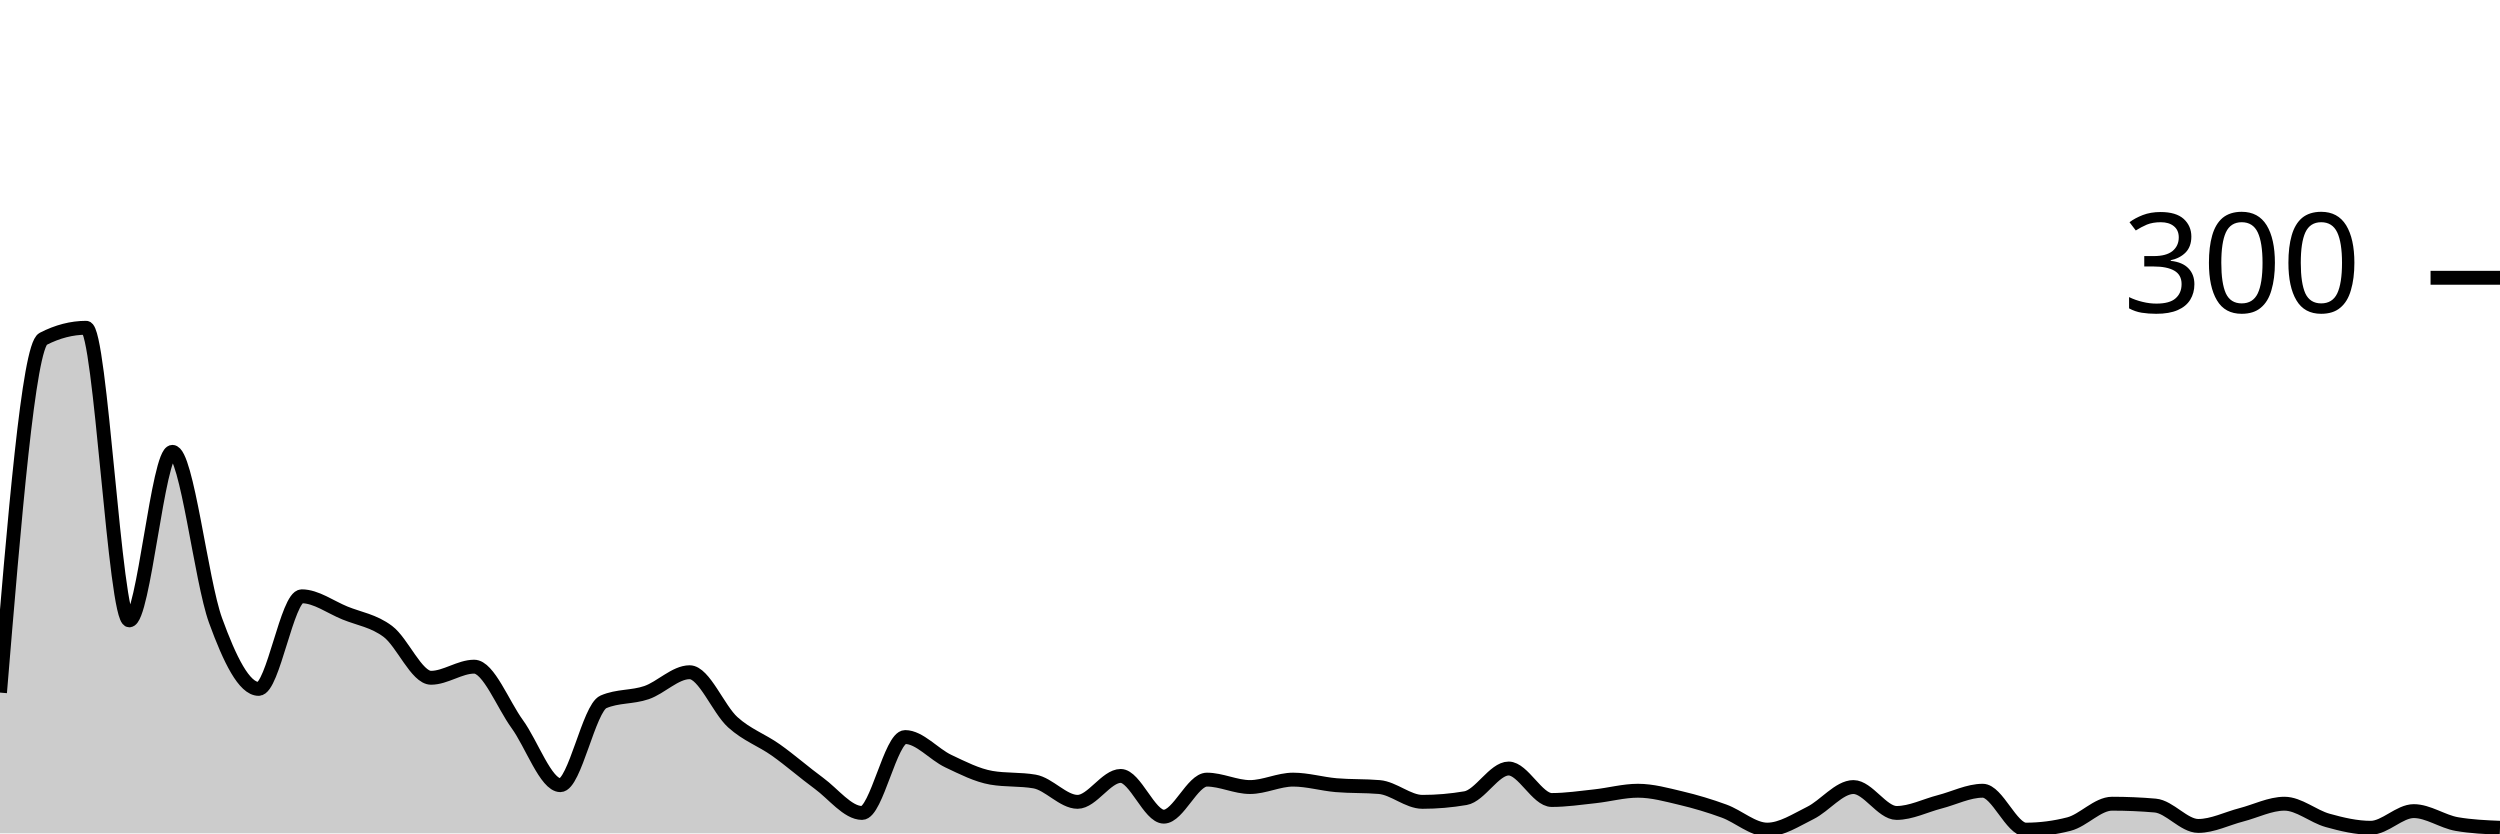
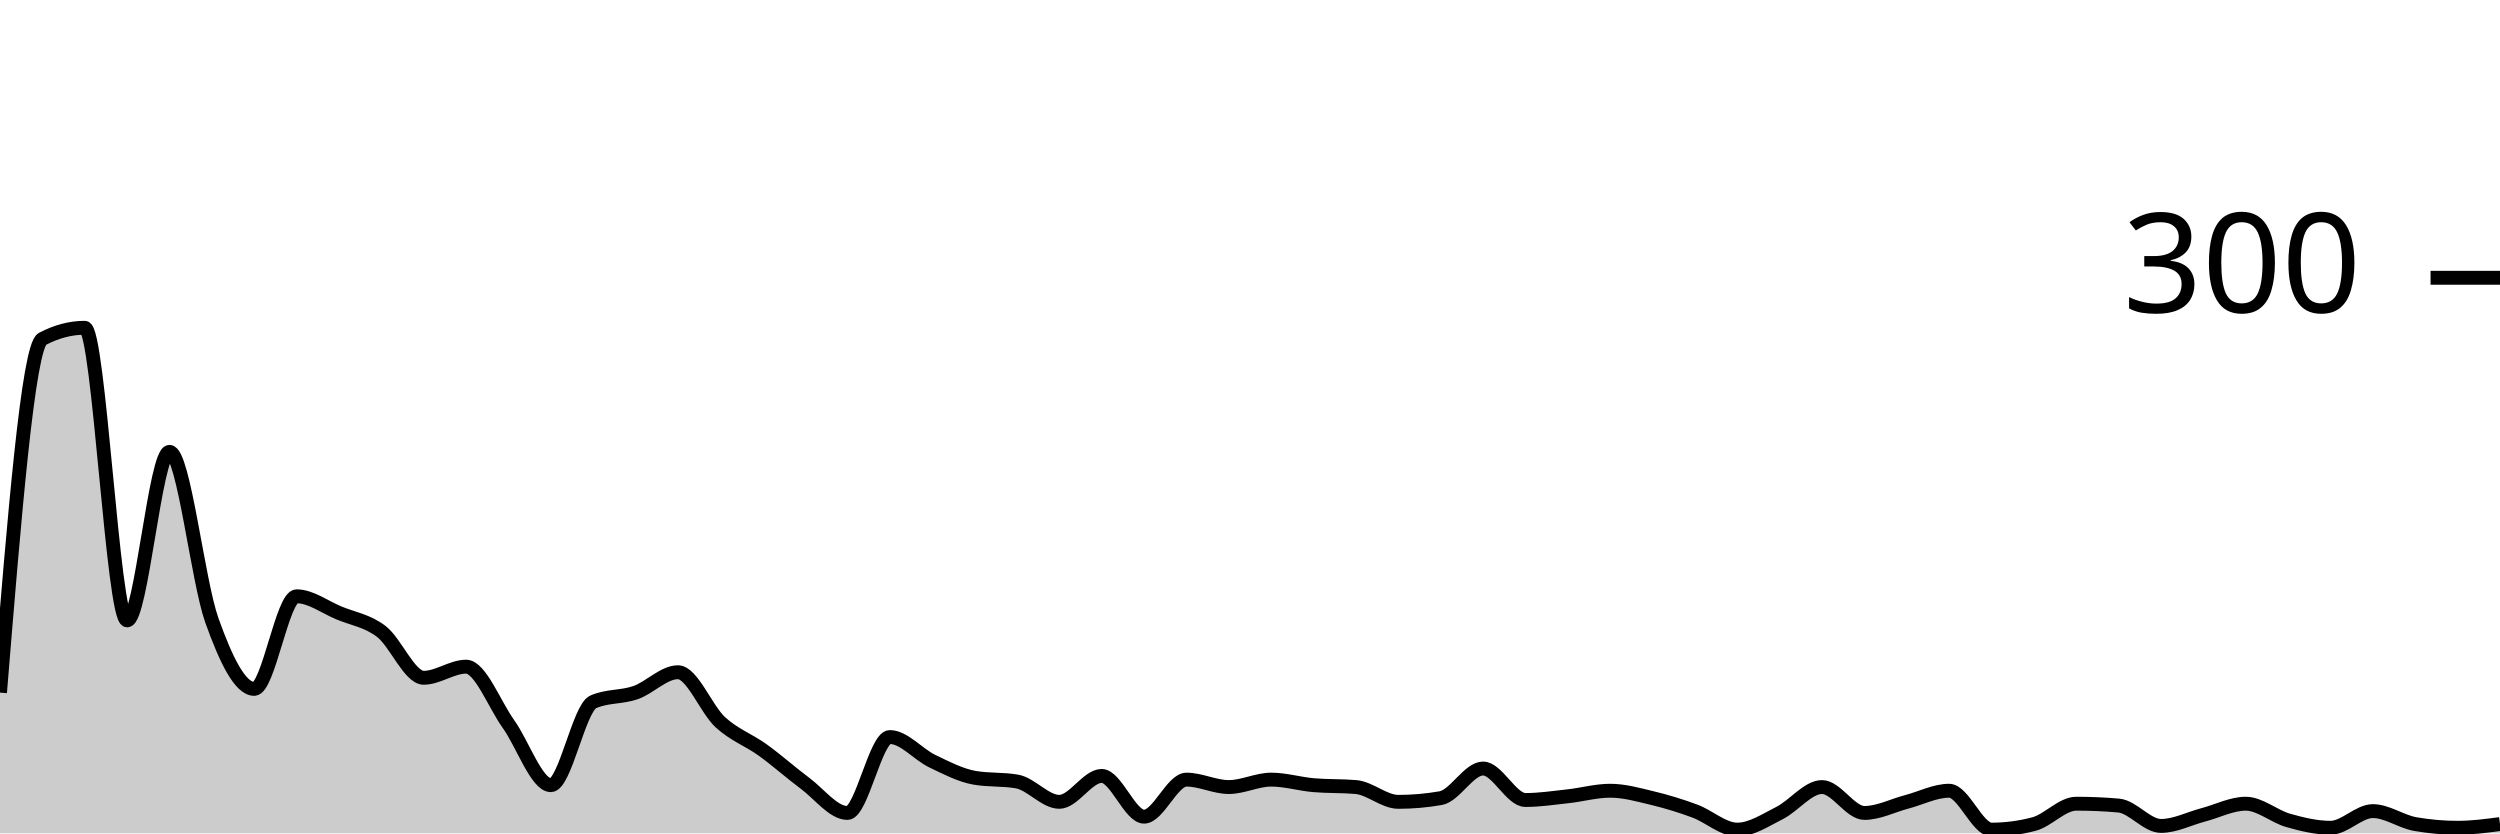
<svg xmlns="http://www.w3.org/2000/svg" viewBox="0 0 180 60">
  <g transform="translate(0,20)">
-     <path class="area" fill="rgba(0, 0, 0, 0.2)" d="M0,29.867C1.034,17.4,2.069,4.933,3.103,4.4C4.138,3.867,5.172,3.6,6.207,3.6C7.241,3.6,8.276,24.667,9.31,24.667C10.345,24.667,11.379,12.533,12.414,12.533C13.448,12.533,14.483,21.822,15.517,24.667C16.552,27.511,17.586,29.6,18.621,29.6C19.655,29.6,20.69,22.933,21.724,22.933C22.759,22.933,23.793,23.711,24.828,24.133C25.862,24.556,26.897,24.689,27.931,25.467C28.966,26.244,30,28.8,31.034,28.8C32.069,28.8,33.103,28,34.138,28C35.172,28,36.207,30.711,37.241,32.133C38.276,33.556,39.31,36.533,40.345,36.533C41.379,36.533,42.414,30.978,43.448,30.533C44.483,30.089,45.517,30.222,46.552,29.867C47.586,29.511,48.621,28.4,49.655,28.4C50.69,28.4,51.724,31.067,52.759,32C53.793,32.933,54.828,33.267,55.862,34C56.897,34.733,57.931,35.644,58.966,36.4C60,37.156,61.034,38.533,62.069,38.533C63.103,38.533,64.138,33.067,65.172,33.067C66.207,33.067,67.241,34.311,68.276,34.8C69.31,35.289,70.345,35.822,71.379,36C72.414,36.178,73.448,36.089,74.483,36.267C75.517,36.444,76.552,37.733,77.586,37.733C78.621,37.733,79.655,35.867,80.69,35.867C81.724,35.867,82.759,38.8,83.793,38.8C84.828,38.8,85.862,36.133,86.897,36.133C87.931,36.133,88.966,36.667,90,36.667C91.034,36.667,92.069,36.133,93.103,36.133C94.138,36.133,95.172,36.444,96.207,36.533C97.241,36.622,98.276,36.578,99.31,36.667C100.345,36.756,101.379,37.733,102.414,37.733C103.448,37.733,104.483,37.644,105.517,37.467C106.552,37.289,107.586,35.333,108.621,35.333C109.655,35.333,110.69,37.6,111.724,37.6C112.759,37.6,113.793,37.444,114.828,37.333C115.862,37.222,116.897,36.933,117.931,36.933C118.966,36.933,120,37.222,121.034,37.467C122.069,37.711,123.103,38.022,124.138,38.4C125.172,38.778,126.207,39.733,127.241,39.733C128.276,39.733,129.31,39.044,130.345,38.533C131.379,38.022,132.414,36.667,133.448,36.667C134.483,36.667,135.517,38.533,136.552,38.533C137.586,38.533,138.621,38,139.655,37.733C140.69,37.467,141.724,36.933,142.759,36.933C143.793,36.933,144.828,39.733,145.862,39.733C146.897,39.733,147.931,39.6,148.966,39.333C150,39.067,151.034,37.867,152.069,37.867C153.103,37.867,154.138,37.911,155.172,38C156.207,38.089,157.241,39.467,158.276,39.467C159.31,39.467,160.345,38.933,161.379,38.667C162.414,38.4,163.448,37.867,164.483,37.867C165.517,37.867,166.552,38.778,167.586,39.067C168.621,39.356,169.655,39.6,170.69,39.6C171.724,39.6,172.759,38.4,173.793,38.4C174.828,38.4,175.862,39.156,176.897,39.333C177.931,39.511,178.966,39.556,180,39.6L180,40C178.966,40,177.931,40,176.897,40C175.862,40,174.828,40,173.793,40C172.759,40,171.724,40,170.69,40C169.655,40,168.621,40,167.586,40C166.552,40,165.517,40,164.483,40C163.448,40,162.414,40,161.379,40C160.345,40,159.31,40,158.276,40C157.241,40,156.207,40,155.172,40C154.138,40,153.103,40,152.069,40C151.034,40,150,40,148.966,40C147.931,40,146.897,40,145.862,40C144.828,40,143.793,40,142.759,40C141.724,40,140.69,40,139.655,40C138.621,40,137.586,40,136.552,40C135.517,40,134.483,40,133.448,40C132.414,40,131.379,40,130.345,40C129.31,40,128.276,40,127.241,40C126.207,40,125.172,40,124.138,40C123.103,40,122.069,40,121.034,40C120,40,118.966,40,117.931,40C116.897,40,115.862,40,114.828,40C113.793,40,112.759,40,111.724,40C110.69,40,109.655,40,108.621,40C107.586,40,106.552,40,105.517,40C104.483,40,103.448,40,102.414,40C101.379,40,100.345,40,99.31,40C98.276,40,97.241,40,96.207,40C95.172,40,94.138,40,93.103,40C92.069,40,91.034,40,90,40C88.966,40,87.931,40,86.897,40C85.862,40,84.828,40,83.793,40C82.759,40,81.724,40,80.69,40C79.655,40,78.621,40,77.586,40C76.552,40,75.517,40,74.483,40C73.448,40,72.414,40,71.379,40C70.345,40,69.31,40,68.276,40C67.241,40,66.207,40,65.172,40C64.138,40,63.103,40,62.069,40C61.034,40,60,40,58.966,40C57.931,40,56.897,40,55.862,40C54.828,40,53.793,40,52.759,40C51.724,40,50.69,40,49.655,40C48.621,40,47.586,40,46.552,40C45.517,40,44.483,40,43.448,40C42.414,40,41.379,40,40.345,40C39.31,40,38.276,40,37.241,40C36.207,40,35.172,40,34.138,40C33.103,40,32.069,40,31.034,40C30,40,28.966,40,27.931,40C26.897,40,25.862,40,24.828,40C23.793,40,22.759,40,21.724,40C20.69,40,19.655,40,18.621,40C17.586,40,16.552,40,15.517,40C14.483,40,13.448,40,12.414,40C11.379,40,10.345,40,9.31,40C8.276,40,7.241,40,6.207,40C5.172,40,4.138,40,3.103,40C2.069,40,1.034,40,0,40Z" />
-     <path class="line" stroke="black" fill="none" d="M0,29.867C1.034,17.4,2.069,4.933,3.103,4.4C4.138,3.867,5.172,3.6,6.207,3.6C7.241,3.6,8.276,24.667,9.31,24.667C10.345,24.667,11.379,12.533,12.414,12.533C13.448,12.533,14.483,21.822,15.517,24.667C16.552,27.511,17.586,29.6,18.621,29.6C19.655,29.6,20.69,22.933,21.724,22.933C22.759,22.933,23.793,23.711,24.828,24.133C25.862,24.556,26.897,24.689,27.931,25.467C28.966,26.244,30,28.8,31.034,28.8C32.069,28.8,33.103,28,34.138,28C35.172,28,36.207,30.711,37.241,32.133C38.276,33.556,39.31,36.533,40.345,36.533C41.379,36.533,42.414,30.978,43.448,30.533C44.483,30.089,45.517,30.222,46.552,29.867C47.586,29.511,48.621,28.4,49.655,28.4C50.69,28.4,51.724,31.067,52.759,32C53.793,32.933,54.828,33.267,55.862,34C56.897,34.733,57.931,35.644,58.966,36.4C60,37.156,61.034,38.533,62.069,38.533C63.103,38.533,64.138,33.067,65.172,33.067C66.207,33.067,67.241,34.311,68.276,34.8C69.31,35.289,70.345,35.822,71.379,36C72.414,36.178,73.448,36.089,74.483,36.267C75.517,36.444,76.552,37.733,77.586,37.733C78.621,37.733,79.655,35.867,80.69,35.867C81.724,35.867,82.759,38.8,83.793,38.8C84.828,38.8,85.862,36.133,86.897,36.133C87.931,36.133,88.966,36.667,90,36.667C91.034,36.667,92.069,36.133,93.103,36.133C94.138,36.133,95.172,36.444,96.207,36.533C97.241,36.622,98.276,36.578,99.31,36.667C100.345,36.756,101.379,37.733,102.414,37.733C103.448,37.733,104.483,37.644,105.517,37.467C106.552,37.289,107.586,35.333,108.621,35.333C109.655,35.333,110.69,37.6,111.724,37.6C112.759,37.6,113.793,37.444,114.828,37.333C115.862,37.222,116.897,36.933,117.931,36.933C118.966,36.933,120,37.222,121.034,37.467C122.069,37.711,123.103,38.022,124.138,38.4C125.172,38.778,126.207,39.733,127.241,39.733C128.276,39.733,129.31,39.044,130.345,38.533C131.379,38.022,132.414,36.667,133.448,36.667C134.483,36.667,135.517,38.533,136.552,38.533C137.586,38.533,138.621,38,139.655,37.733C140.69,37.467,141.724,36.933,142.759,36.933C143.793,36.933,144.828,39.733,145.862,39.733C146.897,39.733,147.931,39.6,148.966,39.333C150,39.067,151.034,37.867,152.069,37.867C153.103,37.867,154.138,37.911,155.172,38C156.207,38.089,157.241,39.467,158.276,39.467C159.31,39.467,160.345,38.933,161.379,38.667C162.414,38.4,163.448,37.867,164.483,37.867C165.517,37.867,166.552,38.778,167.586,39.067C168.621,39.356,169.655,39.6,170.69,39.6C171.724,39.6,172.759,38.4,173.793,38.4C174.828,38.4,175.862,39.156,176.897,39.333C177.931,39.511,178.966,39.556,180,39.6" />
+     <path class="area" fill="rgba(0, 0, 0, 0.2)" d="M0,29.867C1.017,17.4,2.034,4.933,3.051,4.4C4.068,3.867,5.085,3.6,6.102,3.6C7.119,3.6,8.136,24.667,9.153,24.667C10.169,24.667,11.186,12.533,12.203,12.533C13.22,12.533,14.237,21.822,15.254,24.667C16.271,27.511,17.288,29.6,18.305,29.6C19.322,29.6,20.339,22.933,21.356,22.933C22.373,22.933,23.39,23.711,24.407,24.133C25.424,24.556,26.441,24.689,27.458,25.467C28.475,26.244,29.492,28.8,30.508,28.8C31.525,28.8,32.542,28,33.559,28C34.576,28,35.593,30.711,36.61,32.133C37.627,33.556,38.644,36.533,39.661,36.533C40.678,36.533,41.695,30.978,42.712,30.533C43.729,30.089,44.746,30.222,45.763,29.867C46.78,29.511,47.797,28.4,48.814,28.4C49.831,28.4,50.847,31.067,51.864,32C52.881,32.933,53.898,33.267,54.915,34C55.932,34.733,56.949,35.644,57.966,36.4C58.983,37.156,60,38.533,61.017,38.533C62.034,38.533,63.051,33.067,64.068,33.067C65.085,33.067,66.102,34.311,67.119,34.8C68.136,35.289,69.153,35.822,70.169,36C71.186,36.178,72.203,36.089,73.22,36.267C74.237,36.444,75.254,37.733,76.271,37.733C77.288,37.733,78.305,35.867,79.322,35.867C80.339,35.867,81.356,38.8,82.373,38.8C83.39,38.8,84.407,36.133,85.424,36.133C86.441,36.133,87.458,36.667,88.475,36.667C89.492,36.667,90.508,36.133,91.525,36.133C92.542,36.133,93.559,36.444,94.576,36.533C95.593,36.622,96.61,36.578,97.627,36.667C98.644,36.756,99.661,37.733,100.678,37.733C101.695,37.733,102.712,37.644,103.729,37.467C104.746,37.289,105.763,35.333,106.78,35.333C107.797,35.333,108.814,37.6,109.831,37.6C110.847,37.6,111.864,37.444,112.881,37.333C113.898,37.222,114.915,36.933,115.932,36.933C116.949,36.933,117.966,37.222,118.983,37.467C120,37.711,121.017,38.022,122.034,38.4C123.051,38.778,124.068,39.733,125.085,39.733C126.102,39.733,127.119,39.044,128.136,38.533C129.153,38.022,130.169,36.667,131.186,36.667C132.203,36.667,133.22,38.533,134.237,38.533C135.254,38.533,136.271,38,137.288,37.733C138.305,37.467,139.322,36.933,140.339,36.933C141.356,36.933,142.373,39.733,143.39,39.733C144.407,39.733,145.424,39.6,146.441,39.333C147.458,39.067,148.475,37.867,149.492,37.867C150.508,37.867,151.525,37.911,152.542,38C153.559,38.089,154.576,39.467,155.593,39.467C156.61,39.467,157.627,38.933,158.644,38.667C159.661,38.4,160.678,37.867,161.695,37.867C162.712,37.867,163.729,38.778,164.746,39.067C165.763,39.356,166.78,39.6,167.797,39.6C168.814,39.6,169.831,38.4,170.847,38.4C171.864,38.4,172.881,39.156,173.898,39.333C174.915,39.511,175.932,39.6,176.949,39.6C177.966,39.6,178.983,39.467,180,39.333L180,40C178.983,40,177.966,40,176.949,40C175.932,40,174.915,40,173.898,40C172.881,40,171.864,40,170.847,40C169.831,40,168.814,40,167.797,40C166.78,40,165.763,40,164.746,40C163.729,40,162.712,40,161.695,40C160.678,40,159.661,40,158.644,40C157.627,40,156.61,40,155.593,40C154.576,40,153.559,40,152.542,40C151.525,40,150.508,40,149.492,40C148.475,40,147.458,40,146.441,40C145.424,40,144.407,40,143.39,40C142.373,40,141.356,40,140.339,40C139.322,40,138.305,40,137.288,40C136.271,40,135.254,40,134.237,40C133.22,40,132.203,40,131.186,40C130.169,40,129.153,40,128.136,40C127.119,40,126.102,40,125.085,40C124.068,40,123.051,40,122.034,40C121.017,40,120,40,118.983,40C117.966,40,116.949,40,115.932,40C114.915,40,113.898,40,112.881,40C111.864,40,110.847,40,109.831,40C108.814,40,107.797,40,106.78,40C105.763,40,104.746,40,103.729,40C102.712,40,101.695,40,100.678,40C99.661,40,98.644,40,97.627,40C96.61,40,95.593,40,94.576,40C93.559,40,92.542,40,91.525,40C90.508,40,89.492,40,88.475,40C87.458,40,86.441,40,85.424,40C84.407,40,83.39,40,82.373,40C81.356,40,80.339,40,79.322,40C78.305,40,77.288,40,76.271,40C75.254,40,74.237,40,73.22,40C72.203,40,71.186,40,70.169,40C69.153,40,68.136,40,67.119,40C66.102,40,65.085,40,64.068,40C63.051,40,62.034,40,61.017,40C60,40,58.983,40,57.966,40C56.949,40,55.932,40,54.915,40C53.898,40,52.881,40,51.864,40C50.847,40,49.831,40,48.814,40C47.797,40,46.78,40,45.763,40C44.746,40,43.729,40,42.712,40C41.695,40,40.678,40,39.661,40C38.644,40,37.627,40,36.61,40C35.593,40,34.576,40,33.559,40C32.542,40,31.525,40,30.508,40C29.492,40,28.475,40,27.458,40C26.441,40,25.424,40,24.407,40C23.39,40,22.373,40,21.356,40C20.339,40,19.322,40,18.305,40C17.288,40,16.271,40,15.254,40C14.237,40,13.22,40,12.203,40C11.186,40,10.169,40,9.153,40C8.136,40,7.119,40,6.102,40C5.085,40,4.068,40,3.051,40C2.034,40,1.017,40,0,40Z" />
+     <path class="line" stroke="black" fill="none" d="M0,29.867C1.017,17.4,2.034,4.933,3.051,4.4C4.068,3.867,5.085,3.6,6.102,3.6C7.119,3.6,8.136,24.667,9.153,24.667C10.169,24.667,11.186,12.533,12.203,12.533C13.22,12.533,14.237,21.822,15.254,24.667C16.271,27.511,17.288,29.6,18.305,29.6C19.322,29.6,20.339,22.933,21.356,22.933C22.373,22.933,23.39,23.711,24.407,24.133C25.424,24.556,26.441,24.689,27.458,25.467C28.475,26.244,29.492,28.8,30.508,28.8C31.525,28.8,32.542,28,33.559,28C34.576,28,35.593,30.711,36.61,32.133C37.627,33.556,38.644,36.533,39.661,36.533C40.678,36.533,41.695,30.978,42.712,30.533C43.729,30.089,44.746,30.222,45.763,29.867C46.78,29.511,47.797,28.4,48.814,28.4C49.831,28.4,50.847,31.067,51.864,32C52.881,32.933,53.898,33.267,54.915,34C55.932,34.733,56.949,35.644,57.966,36.4C58.983,37.156,60,38.533,61.017,38.533C62.034,38.533,63.051,33.067,64.068,33.067C65.085,33.067,66.102,34.311,67.119,34.8C68.136,35.289,69.153,35.822,70.169,36C71.186,36.178,72.203,36.089,73.22,36.267C74.237,36.444,75.254,37.733,76.271,37.733C77.288,37.733,78.305,35.867,79.322,35.867C80.339,35.867,81.356,38.8,82.373,38.8C83.39,38.8,84.407,36.133,85.424,36.133C86.441,36.133,87.458,36.667,88.475,36.667C89.492,36.667,90.508,36.133,91.525,36.133C92.542,36.133,93.559,36.444,94.576,36.533C95.593,36.622,96.61,36.578,97.627,36.667C98.644,36.756,99.661,37.733,100.678,37.733C101.695,37.733,102.712,37.644,103.729,37.467C104.746,37.289,105.763,35.333,106.78,35.333C107.797,35.333,108.814,37.6,109.831,37.6C110.847,37.6,111.864,37.444,112.881,37.333C113.898,37.222,114.915,36.933,115.932,36.933C116.949,36.933,117.966,37.222,118.983,37.467C120,37.711,121.017,38.022,122.034,38.4C123.051,38.778,124.068,39.733,125.085,39.733C126.102,39.733,127.119,39.044,128.136,38.533C129.153,38.022,130.169,36.667,131.186,36.667C132.203,36.667,133.22,38.533,134.237,38.533C135.254,38.533,136.271,38,137.288,37.733C138.305,37.467,139.322,36.933,140.339,36.933C141.356,36.933,142.373,39.733,143.39,39.733C144.407,39.733,145.424,39.6,146.441,39.333C147.458,39.067,148.475,37.867,149.492,37.867C150.508,37.867,151.525,37.911,152.542,38C153.559,38.089,154.576,39.467,155.593,39.467C156.61,39.467,157.627,38.933,158.644,38.667C159.661,38.4,160.678,37.867,161.695,37.867C162.712,37.867,163.729,38.778,164.746,39.067C165.763,39.356,166.78,39.6,167.797,39.6C168.814,39.6,169.831,38.4,170.847,38.4C171.864,38.4,172.881,39.156,173.898,39.333C174.915,39.511,175.932,39.6,176.949,39.6C177.966,39.6,178.983,39.467,180,39.333" />
    <path class="axis-ceiling" stroke-width="1" stroke="black" fill="none" d="M175,0L180,0" />
    <text class="axis-ceiling-label" font-family="sans-serif" text-anchor="end" font-size="10px" x="170" y="2.5">300</text>
  </g>
</svg>
